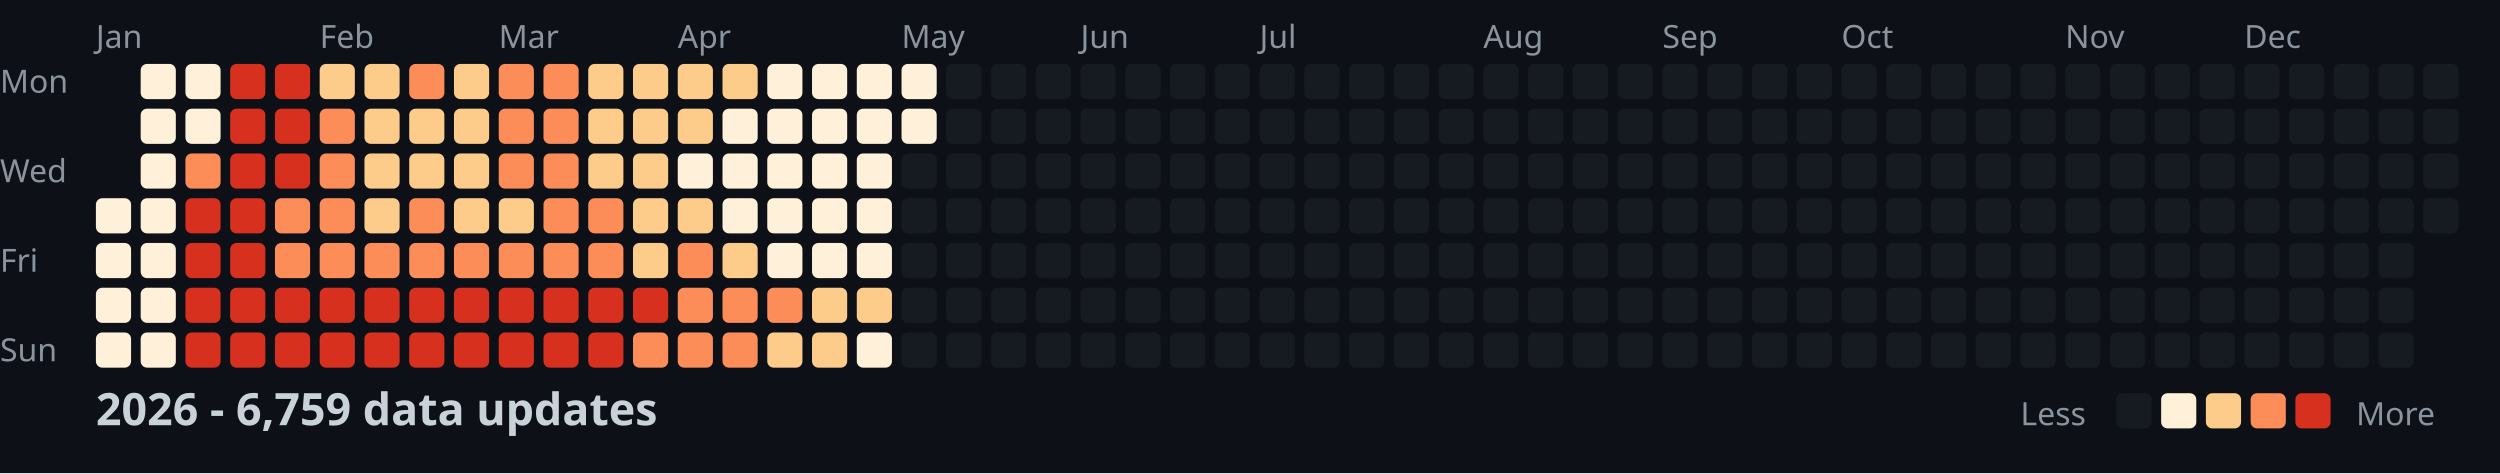
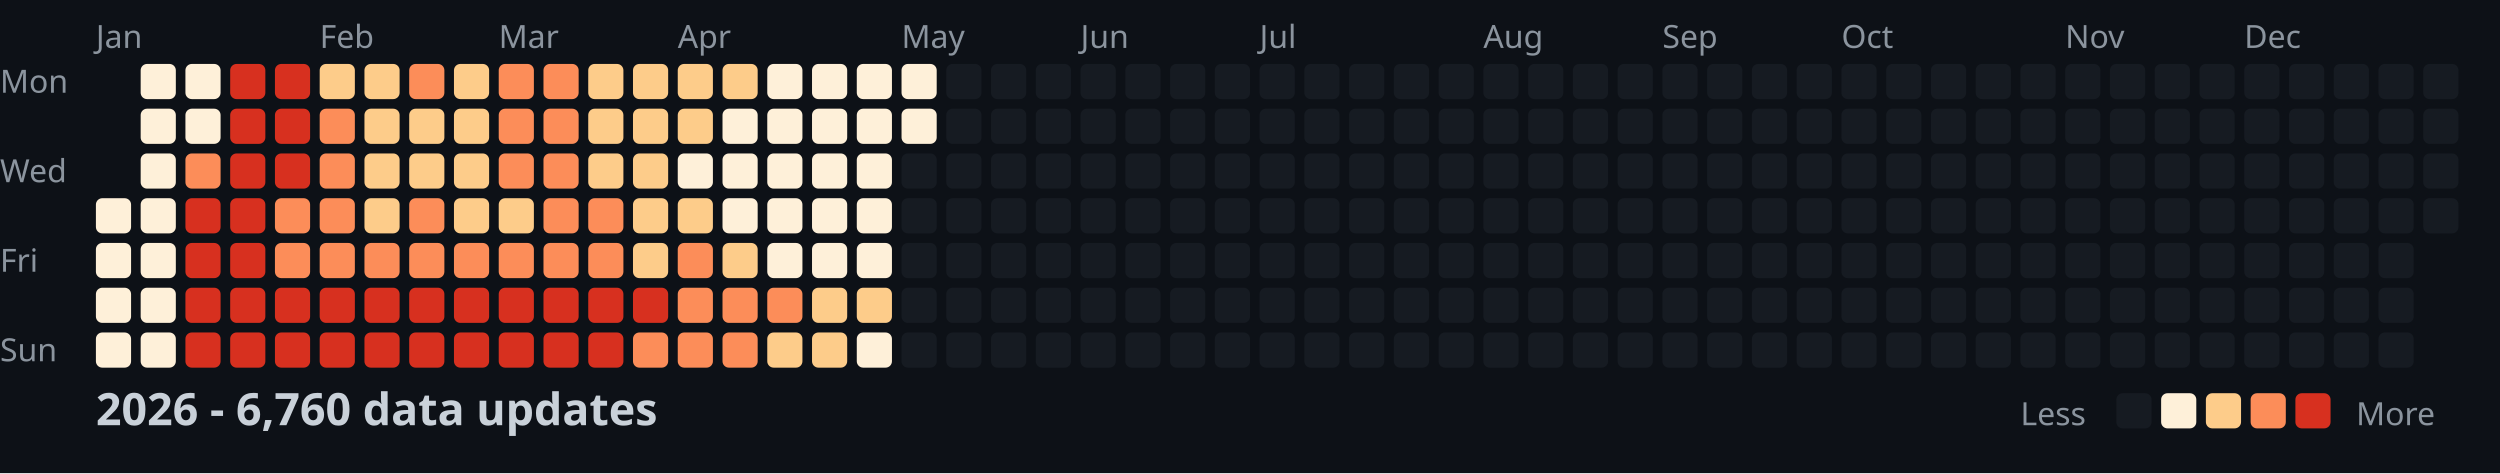
<svg xmlns="http://www.w3.org/2000/svg" width="782" height="148">
  <style>
    .month { font: 10px sans-serif; fill: #8b949e; }
    .day { font: 10px sans-serif; fill: #8b949e; }
    .title { font: bold 14px sans-serif; fill: #c9d1d9; }
    .legend { font: 10px sans-serif; fill: #8b949e; }
  </style>
  <rect width="100%" height="100%" fill="#0d1117" />
  <text x="0" y="29" class="day">Mon</text>
  <text x="0" y="57" class="day">Wed</text>
  <text x="0" y="85" class="day">Fri</text>
  <text x="0" y="113" class="day">Sun</text>
  <text x="30" y="15" class="month">Jan</text>
  <text x="100" y="15" class="month">Feb</text>
  <text x="156" y="15" class="month">Mar</text>
  <text x="212" y="15" class="month">Apr</text>
  <text x="282" y="15" class="month">May</text>
  <text x="338" y="15" class="month">Jun</text>
  <text x="394" y="15" class="month">Jul</text>
  <text x="464" y="15" class="month">Aug</text>
  <text x="520" y="15" class="month">Sep</text>
  <text x="576" y="15" class="month">Oct</text>
  <text x="646" y="15" class="month">Nov</text>
  <text x="702" y="15" class="month">Dec</text>
  <rect x="30" y="62" width="11" height="11" fill="#fef0d9" rx="2" />
  <rect x="30" y="76" width="11" height="11" fill="#fef0d9" rx="2" />
  <rect x="30" y="90" width="11" height="11" fill="#fef0d9" rx="2" />
  <rect x="30" y="104" width="11" height="11" fill="#fef0d9" rx="2" />
  <rect x="44" y="20" width="11" height="11" fill="#fef0d9" rx="2" />
  <rect x="44" y="34" width="11" height="11" fill="#fef0d9" rx="2" />
  <rect x="44" y="48" width="11" height="11" fill="#fef0d9" rx="2" />
  <rect x="44" y="62" width="11" height="11" fill="#fef0d9" rx="2" />
  <rect x="44" y="76" width="11" height="11" fill="#fef0d9" rx="2" />
  <rect x="44" y="90" width="11" height="11" fill="#fef0d9" rx="2" />
  <rect x="44" y="104" width="11" height="11" fill="#fef0d9" rx="2" />
  <rect x="58" y="20" width="11" height="11" fill="#fef0d9" rx="2" />
  <rect x="58" y="34" width="11" height="11" fill="#fef0d9" rx="2" />
  <rect x="58" y="48" width="11" height="11" fill="#fc8d59" rx="2" />
  <rect x="58" y="62" width="11" height="11" fill="#d7301f" rx="2" />
  <rect x="58" y="76" width="11" height="11" fill="#d7301f" rx="2" />
  <rect x="58" y="90" width="11" height="11" fill="#d7301f" rx="2" />
  <rect x="58" y="104" width="11" height="11" fill="#d7301f" rx="2" />
  <rect x="72" y="20" width="11" height="11" fill="#d7301f" rx="2" />
  <rect x="72" y="34" width="11" height="11" fill="#d7301f" rx="2" />
  <rect x="72" y="48" width="11" height="11" fill="#d7301f" rx="2" />
  <rect x="72" y="62" width="11" height="11" fill="#d7301f" rx="2" />
  <rect x="72" y="76" width="11" height="11" fill="#d7301f" rx="2" />
  <rect x="72" y="90" width="11" height="11" fill="#d7301f" rx="2" />
  <rect x="72" y="104" width="11" height="11" fill="#d7301f" rx="2" />
  <rect x="86" y="20" width="11" height="11" fill="#d7301f" rx="2" />
  <rect x="86" y="34" width="11" height="11" fill="#d7301f" rx="2" />
  <rect x="86" y="48" width="11" height="11" fill="#d7301f" rx="2" />
  <rect x="86" y="62" width="11" height="11" fill="#fc8d59" rx="2" />
  <rect x="86" y="76" width="11" height="11" fill="#fc8d59" rx="2" />
  <rect x="86" y="90" width="11" height="11" fill="#d7301f" rx="2" />
  <rect x="86" y="104" width="11" height="11" fill="#d7301f" rx="2" />
  <rect x="100" y="20" width="11" height="11" fill="#fdcc8a" rx="2" />
  <rect x="100" y="34" width="11" height="11" fill="#fc8d59" rx="2" />
  <rect x="100" y="48" width="11" height="11" fill="#fc8d59" rx="2" />
  <rect x="100" y="62" width="11" height="11" fill="#fc8d59" rx="2" />
  <rect x="100" y="76" width="11" height="11" fill="#fc8d59" rx="2" />
  <rect x="100" y="90" width="11" height="11" fill="#d7301f" rx="2" />
  <rect x="100" y="104" width="11" height="11" fill="#d7301f" rx="2" />
  <rect x="114" y="20" width="11" height="11" fill="#fdcc8a" rx="2" />
  <rect x="114" y="34" width="11" height="11" fill="#fdcc8a" rx="2" />
  <rect x="114" y="48" width="11" height="11" fill="#fdcc8a" rx="2" />
  <rect x="114" y="62" width="11" height="11" fill="#fdcc8a" rx="2" />
  <rect x="114" y="76" width="11" height="11" fill="#fc8d59" rx="2" />
  <rect x="114" y="90" width="11" height="11" fill="#d7301f" rx="2" />
  <rect x="114" y="104" width="11" height="11" fill="#d7301f" rx="2" />
  <rect x="128" y="20" width="11" height="11" fill="#fc8d59" rx="2" />
  <rect x="128" y="34" width="11" height="11" fill="#fdcc8a" rx="2" />
  <rect x="128" y="48" width="11" height="11" fill="#fdcc8a" rx="2" />
  <rect x="128" y="62" width="11" height="11" fill="#fc8d59" rx="2" />
  <rect x="128" y="76" width="11" height="11" fill="#fc8d59" rx="2" />
  <rect x="128" y="90" width="11" height="11" fill="#d7301f" rx="2" />
  <rect x="128" y="104" width="11" height="11" fill="#d7301f" rx="2" />
  <rect x="142" y="20" width="11" height="11" fill="#fdcc8a" rx="2" />
  <rect x="142" y="34" width="11" height="11" fill="#fdcc8a" rx="2" />
  <rect x="142" y="48" width="11" height="11" fill="#fdcc8a" rx="2" />
  <rect x="142" y="62" width="11" height="11" fill="#fdcc8a" rx="2" />
  <rect x="142" y="76" width="11" height="11" fill="#fc8d59" rx="2" />
  <rect x="142" y="90" width="11" height="11" fill="#d7301f" rx="2" />
  <rect x="142" y="104" width="11" height="11" fill="#d7301f" rx="2" />
  <rect x="156" y="20" width="11" height="11" fill="#fc8d59" rx="2" />
  <rect x="156" y="34" width="11" height="11" fill="#fc8d59" rx="2" />
  <rect x="156" y="48" width="11" height="11" fill="#fc8d59" rx="2" />
  <rect x="156" y="62" width="11" height="11" fill="#fdcc8a" rx="2" />
  <rect x="156" y="76" width="11" height="11" fill="#fc8d59" rx="2" />
  <rect x="156" y="90" width="11" height="11" fill="#d7301f" rx="2" />
  <rect x="156" y="104" width="11" height="11" fill="#d7301f" rx="2" />
  <rect x="170" y="20" width="11" height="11" fill="#fc8d59" rx="2" />
  <rect x="170" y="34" width="11" height="11" fill="#fc8d59" rx="2" />
  <rect x="170" y="48" width="11" height="11" fill="#fc8d59" rx="2" />
  <rect x="170" y="62" width="11" height="11" fill="#fc8d59" rx="2" />
  <rect x="170" y="76" width="11" height="11" fill="#fc8d59" rx="2" />
  <rect x="170" y="90" width="11" height="11" fill="#d7301f" rx="2" />
  <rect x="170" y="104" width="11" height="11" fill="#d7301f" rx="2" />
  <rect x="184" y="20" width="11" height="11" fill="#fdcc8a" rx="2" />
  <rect x="184" y="34" width="11" height="11" fill="#fdcc8a" rx="2" />
  <rect x="184" y="48" width="11" height="11" fill="#fdcc8a" rx="2" />
  <rect x="184" y="62" width="11" height="11" fill="#fc8d59" rx="2" />
  <rect x="184" y="76" width="11" height="11" fill="#fc8d59" rx="2" />
  <rect x="184" y="90" width="11" height="11" fill="#d7301f" rx="2" />
  <rect x="184" y="104" width="11" height="11" fill="#d7301f" rx="2" />
  <rect x="198" y="20" width="11" height="11" fill="#fdcc8a" rx="2" />
  <rect x="198" y="34" width="11" height="11" fill="#fdcc8a" rx="2" />
  <rect x="198" y="48" width="11" height="11" fill="#fdcc8a" rx="2" />
  <rect x="198" y="62" width="11" height="11" fill="#fdcc8a" rx="2" />
  <rect x="198" y="76" width="11" height="11" fill="#fdcc8a" rx="2" />
  <rect x="198" y="90" width="11" height="11" fill="#d7301f" rx="2" />
  <rect x="198" y="104" width="11" height="11" fill="#fc8d59" rx="2" />
  <rect x="212" y="20" width="11" height="11" fill="#fdcc8a" rx="2" />
  <rect x="212" y="34" width="11" height="11" fill="#fdcc8a" rx="2" />
  <rect x="212" y="48" width="11" height="11" fill="#fef0d9" rx="2" />
  <rect x="212" y="62" width="11" height="11" fill="#fdcc8a" rx="2" />
  <rect x="212" y="76" width="11" height="11" fill="#fc8d59" rx="2" />
  <rect x="212" y="90" width="11" height="11" fill="#fc8d59" rx="2" />
  <rect x="212" y="104" width="11" height="11" fill="#fc8d59" rx="2" />
  <rect x="226" y="20" width="11" height="11" fill="#fdcc8a" rx="2" />
  <rect x="226" y="34" width="11" height="11" fill="#fef0d9" rx="2" />
  <rect x="226" y="48" width="11" height="11" fill="#fef0d9" rx="2" />
  <rect x="226" y="62" width="11" height="11" fill="#fef0d9" rx="2" />
  <rect x="226" y="76" width="11" height="11" fill="#fdcc8a" rx="2" />
  <rect x="226" y="90" width="11" height="11" fill="#fc8d59" rx="2" />
  <rect x="226" y="104" width="11" height="11" fill="#fc8d59" rx="2" />
  <rect x="240" y="20" width="11" height="11" fill="#fef0d9" rx="2" />
  <rect x="240" y="34" width="11" height="11" fill="#fef0d9" rx="2" />
  <rect x="240" y="48" width="11" height="11" fill="#fef0d9" rx="2" />
  <rect x="240" y="62" width="11" height="11" fill="#fef0d9" rx="2" />
  <rect x="240" y="76" width="11" height="11" fill="#fef0d9" rx="2" />
  <rect x="240" y="90" width="11" height="11" fill="#fc8d59" rx="2" />
  <rect x="240" y="104" width="11" height="11" fill="#fdcc8a" rx="2" />
  <rect x="254" y="20" width="11" height="11" fill="#fef0d9" rx="2" />
  <rect x="254" y="34" width="11" height="11" fill="#fef0d9" rx="2" />
  <rect x="254" y="48" width="11" height="11" fill="#fef0d9" rx="2" />
  <rect x="254" y="62" width="11" height="11" fill="#fef0d9" rx="2" />
  <rect x="254" y="76" width="11" height="11" fill="#fef0d9" rx="2" />
  <rect x="254" y="90" width="11" height="11" fill="#fdcc8a" rx="2" />
  <rect x="254" y="104" width="11" height="11" fill="#fdcc8a" rx="2" />
  <rect x="268" y="20" width="11" height="11" fill="#fef0d9" rx="2" />
  <rect x="268" y="34" width="11" height="11" fill="#fef0d9" rx="2" />
  <rect x="268" y="48" width="11" height="11" fill="#fef0d9" rx="2" />
  <rect x="268" y="62" width="11" height="11" fill="#fef0d9" rx="2" />
  <rect x="268" y="76" width="11" height="11" fill="#fef0d9" rx="2" />
  <rect x="268" y="90" width="11" height="11" fill="#fdcc8a" rx="2" />
  <rect x="268" y="104" width="11" height="11" fill="#fef0d9" rx="2" />
  <rect x="282" y="20" width="11" height="11" fill="#fef0d9" rx="2" />
  <rect x="282" y="34" width="11" height="11" fill="#fef0d9" rx="2" />
  <rect x="282" y="48" width="11" height="11" fill="#161b22" rx="2" />
  <rect x="282" y="62" width="11" height="11" fill="#161b22" rx="2" />
  <rect x="282" y="76" width="11" height="11" fill="#161b22" rx="2" />
  <rect x="282" y="90" width="11" height="11" fill="#161b22" rx="2" />
  <rect x="282" y="104" width="11" height="11" fill="#161b22" rx="2" />
  <rect x="296" y="20" width="11" height="11" fill="#161b22" rx="2" />
  <rect x="296" y="34" width="11" height="11" fill="#161b22" rx="2" />
  <rect x="296" y="48" width="11" height="11" fill="#161b22" rx="2" />
  <rect x="296" y="62" width="11" height="11" fill="#161b22" rx="2" />
  <rect x="296" y="76" width="11" height="11" fill="#161b22" rx="2" />
  <rect x="296" y="90" width="11" height="11" fill="#161b22" rx="2" />
  <rect x="296" y="104" width="11" height="11" fill="#161b22" rx="2" />
  <rect x="310" y="20" width="11" height="11" fill="#161b22" rx="2" />
  <rect x="310" y="34" width="11" height="11" fill="#161b22" rx="2" />
  <rect x="310" y="48" width="11" height="11" fill="#161b22" rx="2" />
  <rect x="310" y="62" width="11" height="11" fill="#161b22" rx="2" />
  <rect x="310" y="76" width="11" height="11" fill="#161b22" rx="2" />
  <rect x="310" y="90" width="11" height="11" fill="#161b22" rx="2" />
  <rect x="310" y="104" width="11" height="11" fill="#161b22" rx="2" />
  <rect x="324" y="20" width="11" height="11" fill="#161b22" rx="2" />
  <rect x="324" y="34" width="11" height="11" fill="#161b22" rx="2" />
  <rect x="324" y="48" width="11" height="11" fill="#161b22" rx="2" />
  <rect x="324" y="62" width="11" height="11" fill="#161b22" rx="2" />
  <rect x="324" y="76" width="11" height="11" fill="#161b22" rx="2" />
  <rect x="324" y="90" width="11" height="11" fill="#161b22" rx="2" />
  <rect x="324" y="104" width="11" height="11" fill="#161b22" rx="2" />
  <rect x="338" y="20" width="11" height="11" fill="#161b22" rx="2" />
  <rect x="338" y="34" width="11" height="11" fill="#161b22" rx="2" />
  <rect x="338" y="48" width="11" height="11" fill="#161b22" rx="2" />
  <rect x="338" y="62" width="11" height="11" fill="#161b22" rx="2" />
  <rect x="338" y="76" width="11" height="11" fill="#161b22" rx="2" />
  <rect x="338" y="90" width="11" height="11" fill="#161b22" rx="2" />
  <rect x="338" y="104" width="11" height="11" fill="#161b22" rx="2" />
  <rect x="352" y="20" width="11" height="11" fill="#161b22" rx="2" />
  <rect x="352" y="34" width="11" height="11" fill="#161b22" rx="2" />
  <rect x="352" y="48" width="11" height="11" fill="#161b22" rx="2" />
  <rect x="352" y="62" width="11" height="11" fill="#161b22" rx="2" />
  <rect x="352" y="76" width="11" height="11" fill="#161b22" rx="2" />
  <rect x="352" y="90" width="11" height="11" fill="#161b22" rx="2" />
  <rect x="352" y="104" width="11" height="11" fill="#161b22" rx="2" />
  <rect x="366" y="20" width="11" height="11" fill="#161b22" rx="2" />
  <rect x="366" y="34" width="11" height="11" fill="#161b22" rx="2" />
  <rect x="366" y="48" width="11" height="11" fill="#161b22" rx="2" />
  <rect x="366" y="62" width="11" height="11" fill="#161b22" rx="2" />
  <rect x="366" y="76" width="11" height="11" fill="#161b22" rx="2" />
  <rect x="366" y="90" width="11" height="11" fill="#161b22" rx="2" />
  <rect x="366" y="104" width="11" height="11" fill="#161b22" rx="2" />
  <rect x="380" y="20" width="11" height="11" fill="#161b22" rx="2" />
  <rect x="380" y="34" width="11" height="11" fill="#161b22" rx="2" />
  <rect x="380" y="48" width="11" height="11" fill="#161b22" rx="2" />
  <rect x="380" y="62" width="11" height="11" fill="#161b22" rx="2" />
  <rect x="380" y="76" width="11" height="11" fill="#161b22" rx="2" />
  <rect x="380" y="90" width="11" height="11" fill="#161b22" rx="2" />
  <rect x="380" y="104" width="11" height="11" fill="#161b22" rx="2" />
  <rect x="394" y="20" width="11" height="11" fill="#161b22" rx="2" />
  <rect x="394" y="34" width="11" height="11" fill="#161b22" rx="2" />
  <rect x="394" y="48" width="11" height="11" fill="#161b22" rx="2" />
  <rect x="394" y="62" width="11" height="11" fill="#161b22" rx="2" />
  <rect x="394" y="76" width="11" height="11" fill="#161b22" rx="2" />
  <rect x="394" y="90" width="11" height="11" fill="#161b22" rx="2" />
  <rect x="394" y="104" width="11" height="11" fill="#161b22" rx="2" />
  <rect x="408" y="20" width="11" height="11" fill="#161b22" rx="2" />
  <rect x="408" y="34" width="11" height="11" fill="#161b22" rx="2" />
  <rect x="408" y="48" width="11" height="11" fill="#161b22" rx="2" />
  <rect x="408" y="62" width="11" height="11" fill="#161b22" rx="2" />
  <rect x="408" y="76" width="11" height="11" fill="#161b22" rx="2" />
  <rect x="408" y="90" width="11" height="11" fill="#161b22" rx="2" />
  <rect x="408" y="104" width="11" height="11" fill="#161b22" rx="2" />
  <rect x="422" y="20" width="11" height="11" fill="#161b22" rx="2" />
  <rect x="422" y="34" width="11" height="11" fill="#161b22" rx="2" />
  <rect x="422" y="48" width="11" height="11" fill="#161b22" rx="2" />
  <rect x="422" y="62" width="11" height="11" fill="#161b22" rx="2" />
  <rect x="422" y="76" width="11" height="11" fill="#161b22" rx="2" />
  <rect x="422" y="90" width="11" height="11" fill="#161b22" rx="2" />
  <rect x="422" y="104" width="11" height="11" fill="#161b22" rx="2" />
  <rect x="436" y="20" width="11" height="11" fill="#161b22" rx="2" />
  <rect x="436" y="34" width="11" height="11" fill="#161b22" rx="2" />
  <rect x="436" y="48" width="11" height="11" fill="#161b22" rx="2" />
  <rect x="436" y="62" width="11" height="11" fill="#161b22" rx="2" />
  <rect x="436" y="76" width="11" height="11" fill="#161b22" rx="2" />
  <rect x="436" y="90" width="11" height="11" fill="#161b22" rx="2" />
  <rect x="436" y="104" width="11" height="11" fill="#161b22" rx="2" />
  <rect x="450" y="20" width="11" height="11" fill="#161b22" rx="2" />
  <rect x="450" y="34" width="11" height="11" fill="#161b22" rx="2" />
  <rect x="450" y="48" width="11" height="11" fill="#161b22" rx="2" />
  <rect x="450" y="62" width="11" height="11" fill="#161b22" rx="2" />
  <rect x="450" y="76" width="11" height="11" fill="#161b22" rx="2" />
  <rect x="450" y="90" width="11" height="11" fill="#161b22" rx="2" />
  <rect x="450" y="104" width="11" height="11" fill="#161b22" rx="2" />
  <rect x="464" y="20" width="11" height="11" fill="#161b22" rx="2" />
  <rect x="464" y="34" width="11" height="11" fill="#161b22" rx="2" />
  <rect x="464" y="48" width="11" height="11" fill="#161b22" rx="2" />
  <rect x="464" y="62" width="11" height="11" fill="#161b22" rx="2" />
  <rect x="464" y="76" width="11" height="11" fill="#161b22" rx="2" />
  <rect x="464" y="90" width="11" height="11" fill="#161b22" rx="2" />
  <rect x="464" y="104" width="11" height="11" fill="#161b22" rx="2" />
  <rect x="478" y="20" width="11" height="11" fill="#161b22" rx="2" />
  <rect x="478" y="34" width="11" height="11" fill="#161b22" rx="2" />
  <rect x="478" y="48" width="11" height="11" fill="#161b22" rx="2" />
  <rect x="478" y="62" width="11" height="11" fill="#161b22" rx="2" />
  <rect x="478" y="76" width="11" height="11" fill="#161b22" rx="2" />
  <rect x="478" y="90" width="11" height="11" fill="#161b22" rx="2" />
  <rect x="478" y="104" width="11" height="11" fill="#161b22" rx="2" />
  <rect x="492" y="20" width="11" height="11" fill="#161b22" rx="2" />
  <rect x="492" y="34" width="11" height="11" fill="#161b22" rx="2" />
  <rect x="492" y="48" width="11" height="11" fill="#161b22" rx="2" />
  <rect x="492" y="62" width="11" height="11" fill="#161b22" rx="2" />
  <rect x="492" y="76" width="11" height="11" fill="#161b22" rx="2" />
  <rect x="492" y="90" width="11" height="11" fill="#161b22" rx="2" />
  <rect x="492" y="104" width="11" height="11" fill="#161b22" rx="2" />
  <rect x="506" y="20" width="11" height="11" fill="#161b22" rx="2" />
  <rect x="506" y="34" width="11" height="11" fill="#161b22" rx="2" />
  <rect x="506" y="48" width="11" height="11" fill="#161b22" rx="2" />
  <rect x="506" y="62" width="11" height="11" fill="#161b22" rx="2" />
  <rect x="506" y="76" width="11" height="11" fill="#161b22" rx="2" />
  <rect x="506" y="90" width="11" height="11" fill="#161b22" rx="2" />
  <rect x="506" y="104" width="11" height="11" fill="#161b22" rx="2" />
  <rect x="520" y="20" width="11" height="11" fill="#161b22" rx="2" />
  <rect x="520" y="34" width="11" height="11" fill="#161b22" rx="2" />
  <rect x="520" y="48" width="11" height="11" fill="#161b22" rx="2" />
  <rect x="520" y="62" width="11" height="11" fill="#161b22" rx="2" />
  <rect x="520" y="76" width="11" height="11" fill="#161b22" rx="2" />
  <rect x="520" y="90" width="11" height="11" fill="#161b22" rx="2" />
  <rect x="520" y="104" width="11" height="11" fill="#161b22" rx="2" />
  <rect x="534" y="20" width="11" height="11" fill="#161b22" rx="2" />
  <rect x="534" y="34" width="11" height="11" fill="#161b22" rx="2" />
  <rect x="534" y="48" width="11" height="11" fill="#161b22" rx="2" />
  <rect x="534" y="62" width="11" height="11" fill="#161b22" rx="2" />
  <rect x="534" y="76" width="11" height="11" fill="#161b22" rx="2" />
  <rect x="534" y="90" width="11" height="11" fill="#161b22" rx="2" />
  <rect x="534" y="104" width="11" height="11" fill="#161b22" rx="2" />
  <rect x="548" y="20" width="11" height="11" fill="#161b22" rx="2" />
  <rect x="548" y="34" width="11" height="11" fill="#161b22" rx="2" />
  <rect x="548" y="48" width="11" height="11" fill="#161b22" rx="2" />
  <rect x="548" y="62" width="11" height="11" fill="#161b22" rx="2" />
  <rect x="548" y="76" width="11" height="11" fill="#161b22" rx="2" />
  <rect x="548" y="90" width="11" height="11" fill="#161b22" rx="2" />
  <rect x="548" y="104" width="11" height="11" fill="#161b22" rx="2" />
  <rect x="562" y="20" width="11" height="11" fill="#161b22" rx="2" />
  <rect x="562" y="34" width="11" height="11" fill="#161b22" rx="2" />
  <rect x="562" y="48" width="11" height="11" fill="#161b22" rx="2" />
  <rect x="562" y="62" width="11" height="11" fill="#161b22" rx="2" />
  <rect x="562" y="76" width="11" height="11" fill="#161b22" rx="2" />
  <rect x="562" y="90" width="11" height="11" fill="#161b22" rx="2" />
  <rect x="562" y="104" width="11" height="11" fill="#161b22" rx="2" />
  <rect x="576" y="20" width="11" height="11" fill="#161b22" rx="2" />
  <rect x="576" y="34" width="11" height="11" fill="#161b22" rx="2" />
  <rect x="576" y="48" width="11" height="11" fill="#161b22" rx="2" />
  <rect x="576" y="62" width="11" height="11" fill="#161b22" rx="2" />
  <rect x="576" y="76" width="11" height="11" fill="#161b22" rx="2" />
  <rect x="576" y="90" width="11" height="11" fill="#161b22" rx="2" />
  <rect x="576" y="104" width="11" height="11" fill="#161b22" rx="2" />
  <rect x="590" y="20" width="11" height="11" fill="#161b22" rx="2" />
  <rect x="590" y="34" width="11" height="11" fill="#161b22" rx="2" />
  <rect x="590" y="48" width="11" height="11" fill="#161b22" rx="2" />
  <rect x="590" y="62" width="11" height="11" fill="#161b22" rx="2" />
  <rect x="590" y="76" width="11" height="11" fill="#161b22" rx="2" />
  <rect x="590" y="90" width="11" height="11" fill="#161b22" rx="2" />
  <rect x="590" y="104" width="11" height="11" fill="#161b22" rx="2" />
  <rect x="604" y="20" width="11" height="11" fill="#161b22" rx="2" />
  <rect x="604" y="34" width="11" height="11" fill="#161b22" rx="2" />
  <rect x="604" y="48" width="11" height="11" fill="#161b22" rx="2" />
  <rect x="604" y="62" width="11" height="11" fill="#161b22" rx="2" />
  <rect x="604" y="76" width="11" height="11" fill="#161b22" rx="2" />
  <rect x="604" y="90" width="11" height="11" fill="#161b22" rx="2" />
  <rect x="604" y="104" width="11" height="11" fill="#161b22" rx="2" />
  <rect x="618" y="20" width="11" height="11" fill="#161b22" rx="2" />
  <rect x="618" y="34" width="11" height="11" fill="#161b22" rx="2" />
  <rect x="618" y="48" width="11" height="11" fill="#161b22" rx="2" />
  <rect x="618" y="62" width="11" height="11" fill="#161b22" rx="2" />
  <rect x="618" y="76" width="11" height="11" fill="#161b22" rx="2" />
  <rect x="618" y="90" width="11" height="11" fill="#161b22" rx="2" />
  <rect x="618" y="104" width="11" height="11" fill="#161b22" rx="2" />
  <rect x="632" y="20" width="11" height="11" fill="#161b22" rx="2" />
  <rect x="632" y="34" width="11" height="11" fill="#161b22" rx="2" />
  <rect x="632" y="48" width="11" height="11" fill="#161b22" rx="2" />
  <rect x="632" y="62" width="11" height="11" fill="#161b22" rx="2" />
  <rect x="632" y="76" width="11" height="11" fill="#161b22" rx="2" />
  <rect x="632" y="90" width="11" height="11" fill="#161b22" rx="2" />
  <rect x="632" y="104" width="11" height="11" fill="#161b22" rx="2" />
  <rect x="646" y="20" width="11" height="11" fill="#161b22" rx="2" />
  <rect x="646" y="34" width="11" height="11" fill="#161b22" rx="2" />
  <rect x="646" y="48" width="11" height="11" fill="#161b22" rx="2" />
  <rect x="646" y="62" width="11" height="11" fill="#161b22" rx="2" />
  <rect x="646" y="76" width="11" height="11" fill="#161b22" rx="2" />
  <rect x="646" y="90" width="11" height="11" fill="#161b22" rx="2" />
  <rect x="646" y="104" width="11" height="11" fill="#161b22" rx="2" />
  <rect x="660" y="20" width="11" height="11" fill="#161b22" rx="2" />
  <rect x="660" y="34" width="11" height="11" fill="#161b22" rx="2" />
  <rect x="660" y="48" width="11" height="11" fill="#161b22" rx="2" />
  <rect x="660" y="62" width="11" height="11" fill="#161b22" rx="2" />
  <rect x="660" y="76" width="11" height="11" fill="#161b22" rx="2" />
  <rect x="660" y="90" width="11" height="11" fill="#161b22" rx="2" />
  <rect x="660" y="104" width="11" height="11" fill="#161b22" rx="2" />
  <rect x="674" y="20" width="11" height="11" fill="#161b22" rx="2" />
  <rect x="674" y="34" width="11" height="11" fill="#161b22" rx="2" />
  <rect x="674" y="48" width="11" height="11" fill="#161b22" rx="2" />
  <rect x="674" y="62" width="11" height="11" fill="#161b22" rx="2" />
  <rect x="674" y="76" width="11" height="11" fill="#161b22" rx="2" />
  <rect x="674" y="90" width="11" height="11" fill="#161b22" rx="2" />
  <rect x="674" y="104" width="11" height="11" fill="#161b22" rx="2" />
  <rect x="688" y="20" width="11" height="11" fill="#161b22" rx="2" />
  <rect x="688" y="34" width="11" height="11" fill="#161b22" rx="2" />
  <rect x="688" y="48" width="11" height="11" fill="#161b22" rx="2" />
  <rect x="688" y="62" width="11" height="11" fill="#161b22" rx="2" />
  <rect x="688" y="76" width="11" height="11" fill="#161b22" rx="2" />
  <rect x="688" y="90" width="11" height="11" fill="#161b22" rx="2" />
  <rect x="688" y="104" width="11" height="11" fill="#161b22" rx="2" />
  <rect x="702" y="20" width="11" height="11" fill="#161b22" rx="2" />
  <rect x="702" y="34" width="11" height="11" fill="#161b22" rx="2" />
  <rect x="702" y="48" width="11" height="11" fill="#161b22" rx="2" />
  <rect x="702" y="62" width="11" height="11" fill="#161b22" rx="2" />
  <rect x="702" y="76" width="11" height="11" fill="#161b22" rx="2" />
  <rect x="702" y="90" width="11" height="11" fill="#161b22" rx="2" />
  <rect x="702" y="104" width="11" height="11" fill="#161b22" rx="2" />
  <rect x="716" y="20" width="11" height="11" fill="#161b22" rx="2" />
  <rect x="716" y="34" width="11" height="11" fill="#161b22" rx="2" />
  <rect x="716" y="48" width="11" height="11" fill="#161b22" rx="2" />
  <rect x="716" y="62" width="11" height="11" fill="#161b22" rx="2" />
  <rect x="716" y="76" width="11" height="11" fill="#161b22" rx="2" />
  <rect x="716" y="90" width="11" height="11" fill="#161b22" rx="2" />
  <rect x="716" y="104" width="11" height="11" fill="#161b22" rx="2" />
  <rect x="730" y="20" width="11" height="11" fill="#161b22" rx="2" />
  <rect x="730" y="34" width="11" height="11" fill="#161b22" rx="2" />
  <rect x="730" y="48" width="11" height="11" fill="#161b22" rx="2" />
  <rect x="730" y="62" width="11" height="11" fill="#161b22" rx="2" />
  <rect x="730" y="76" width="11" height="11" fill="#161b22" rx="2" />
  <rect x="730" y="90" width="11" height="11" fill="#161b22" rx="2" />
  <rect x="730" y="104" width="11" height="11" fill="#161b22" rx="2" />
  <rect x="744" y="20" width="11" height="11" fill="#161b22" rx="2" />
  <rect x="744" y="34" width="11" height="11" fill="#161b22" rx="2" />
  <rect x="744" y="48" width="11" height="11" fill="#161b22" rx="2" />
  <rect x="744" y="62" width="11" height="11" fill="#161b22" rx="2" />
  <rect x="744" y="76" width="11" height="11" fill="#161b22" rx="2" />
  <rect x="744" y="90" width="11" height="11" fill="#161b22" rx="2" />
  <rect x="744" y="104" width="11" height="11" fill="#161b22" rx="2" />
  <rect x="758" y="20" width="11" height="11" fill="#161b22" rx="2" />
  <rect x="758" y="34" width="11" height="11" fill="#161b22" rx="2" />
  <rect x="758" y="48" width="11" height="11" fill="#161b22" rx="2" />
  <rect x="758" y="62" width="11" height="11" fill="#161b22" rx="2" />
-   <text x="30" y="133" class="title">2026 - 6,759 data updates</text>
+   <text x="30" y="133" class="title">2026 - 6,760 data updates</text>
  <text x="632" y="133" class="legend">Less</text>
  <rect x="662" y="123" width="11" height="11" fill="#161b22" rx="2" />
  <rect x="676" y="123" width="11" height="11" fill="#fef0d9" rx="2" />
  <rect x="690" y="123" width="11" height="11" fill="#fdcc8a" rx="2" />
  <rect x="704" y="123" width="11" height="11" fill="#fc8d59" rx="2" />
  <rect x="718" y="123" width="11" height="11" fill="#d7301f" rx="2" />
  <text x="737" y="133" class="legend">More</text>
</svg>
